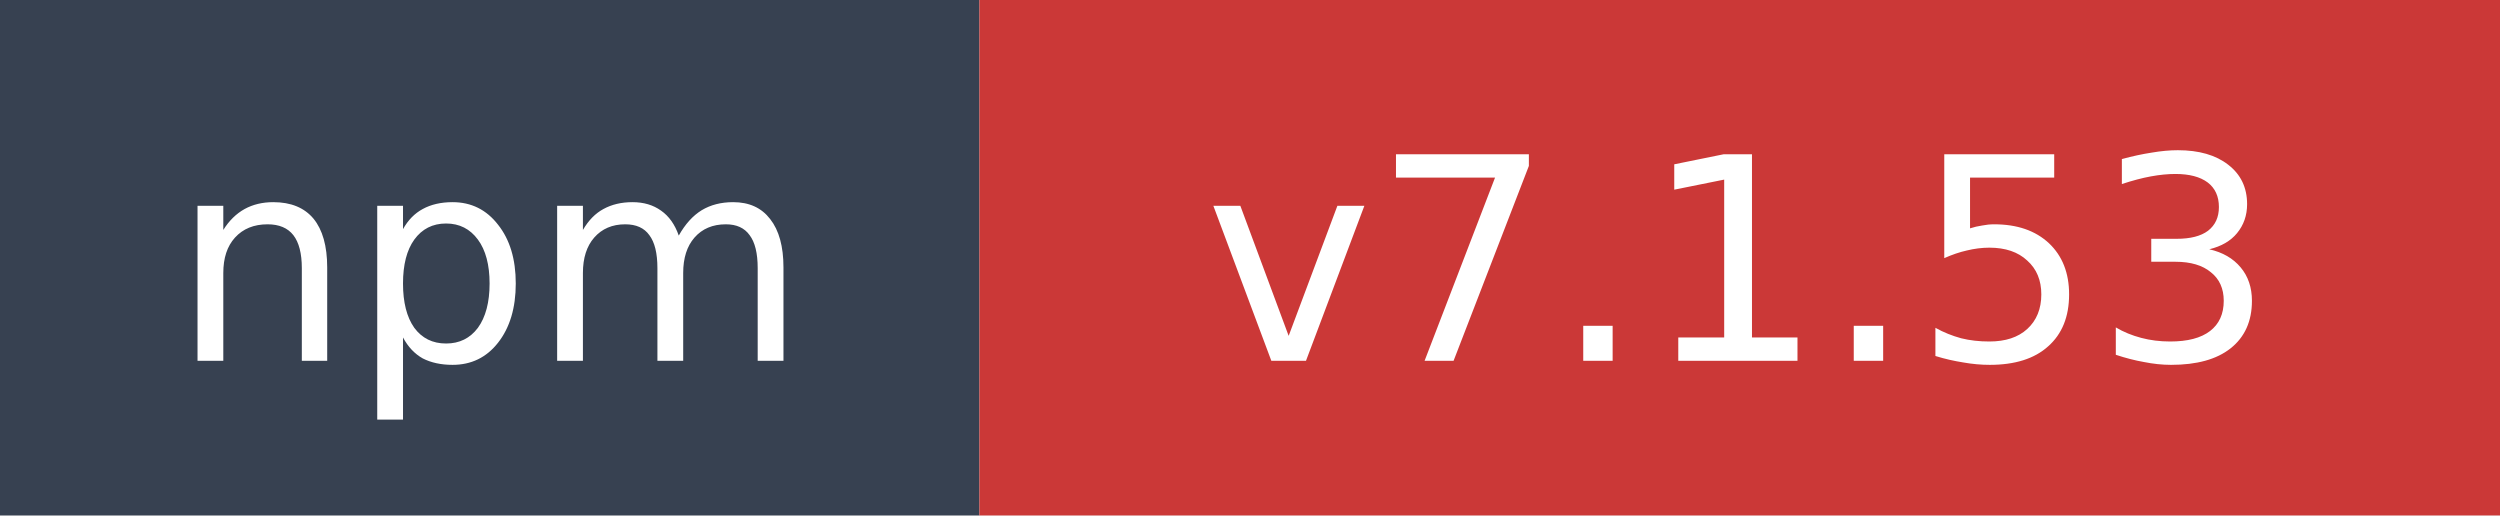
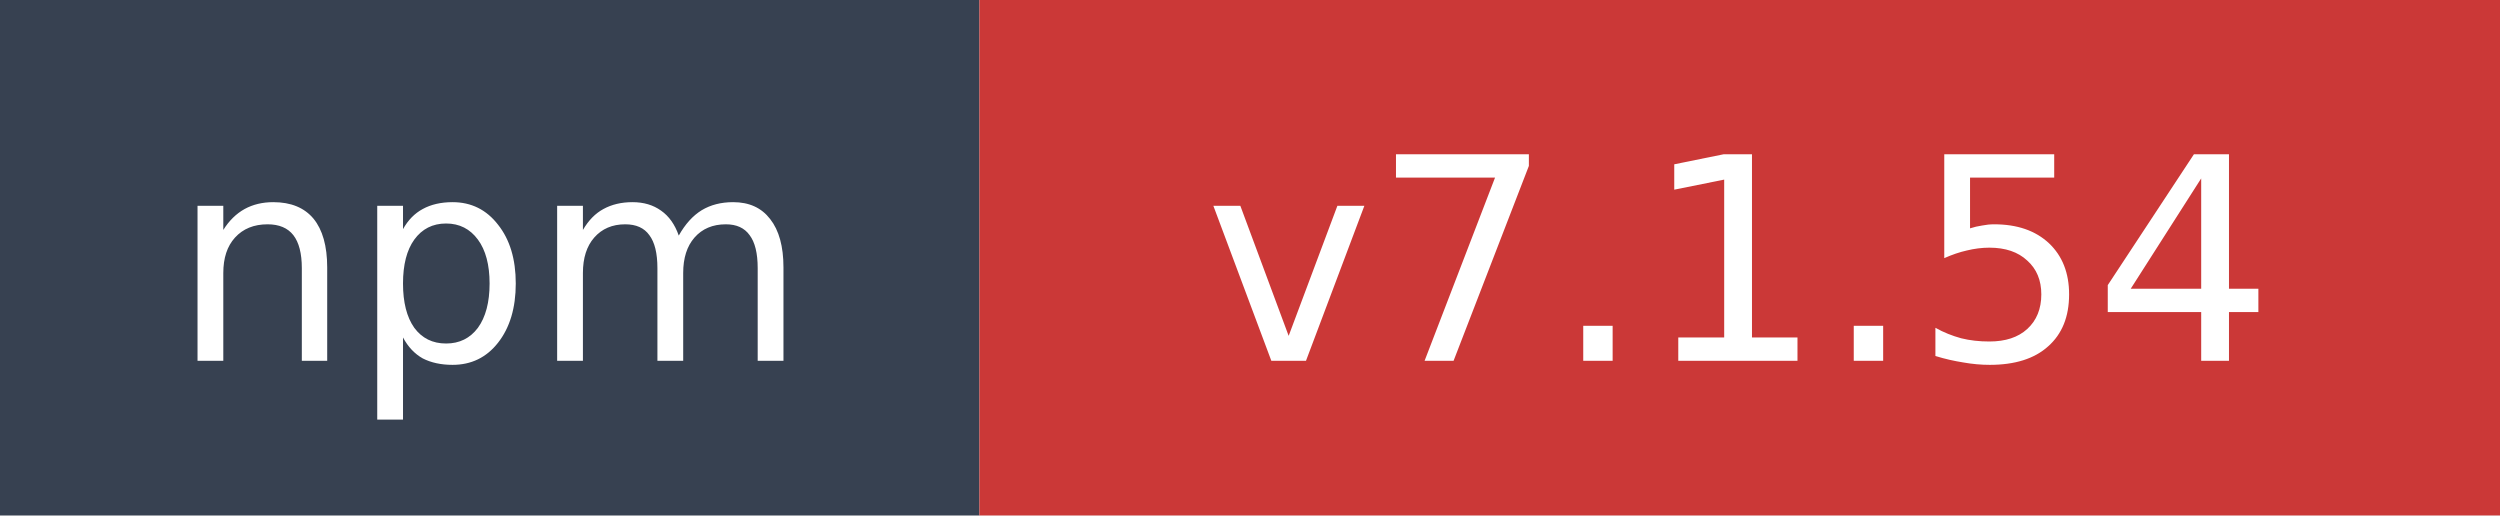
- <svg xmlns="http://www.w3.org/2000/svg" width="97" height="20" role="img" aria-label="npm: v7.1.53">
+ <svg xmlns="http://www.w3.org/2000/svg" width="97" height="20" role="img" aria-label="npm: v7.1.54">
  <rect width="38" height="20" fill="#374151" />
  <rect x="38" width="59" height="20" fill="#cb3837" />
  <text x="19" y="14" fill="#ffffff" font-family="Verdana,Geneva,DejaVu Sans,sans-serif" font-size="11" text-anchor="middle">npm</text>
-   <text x="67.5" y="14" fill="#ffffff" font-family="Verdana,Geneva,DejaVu Sans,sans-serif" font-size="11" text-anchor="middle">v7.1.53</text>
+   <text x="67.5" y="14" fill="#ffffff" font-family="Verdana,Geneva,DejaVu Sans,sans-serif" font-size="11" text-anchor="middle">v7.1.54</text>
</svg>
